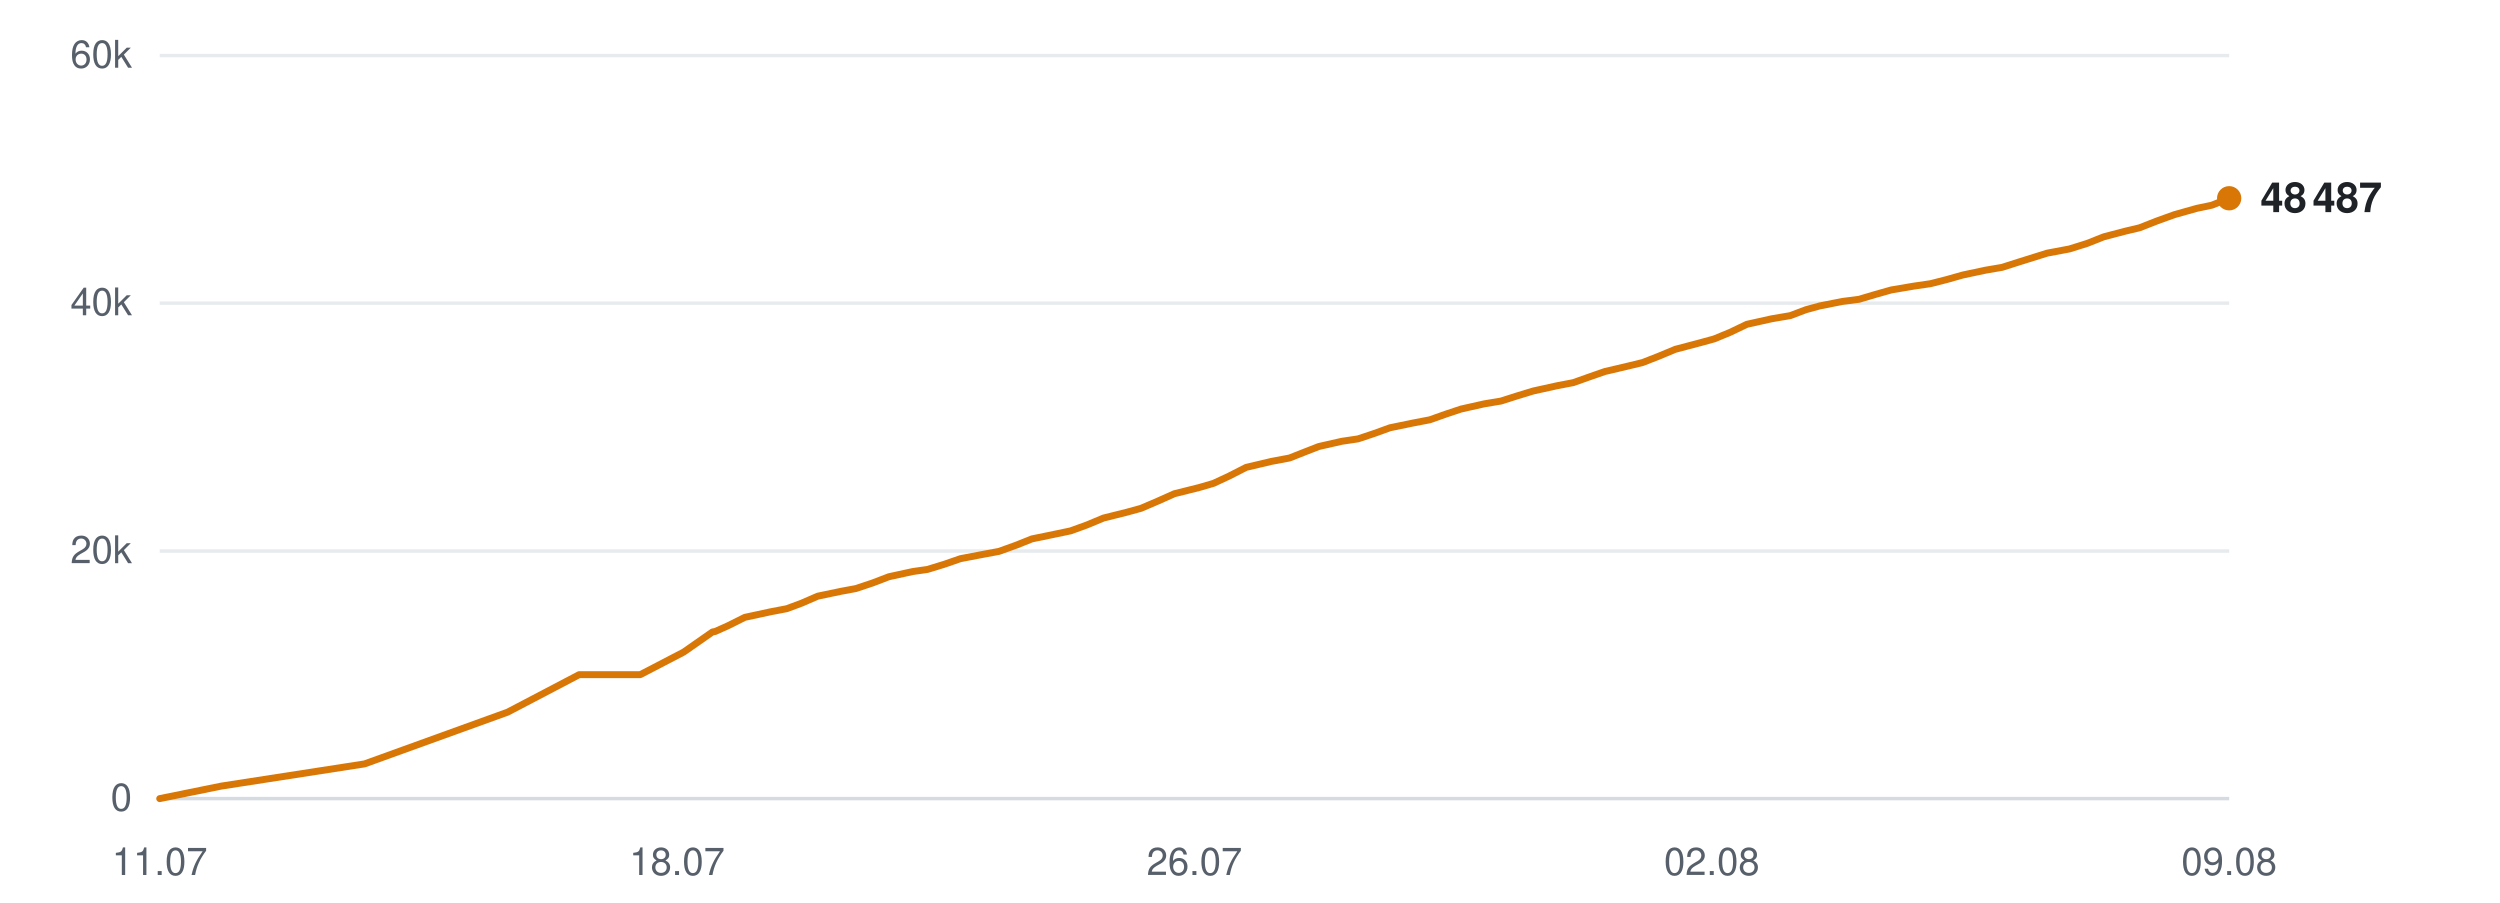
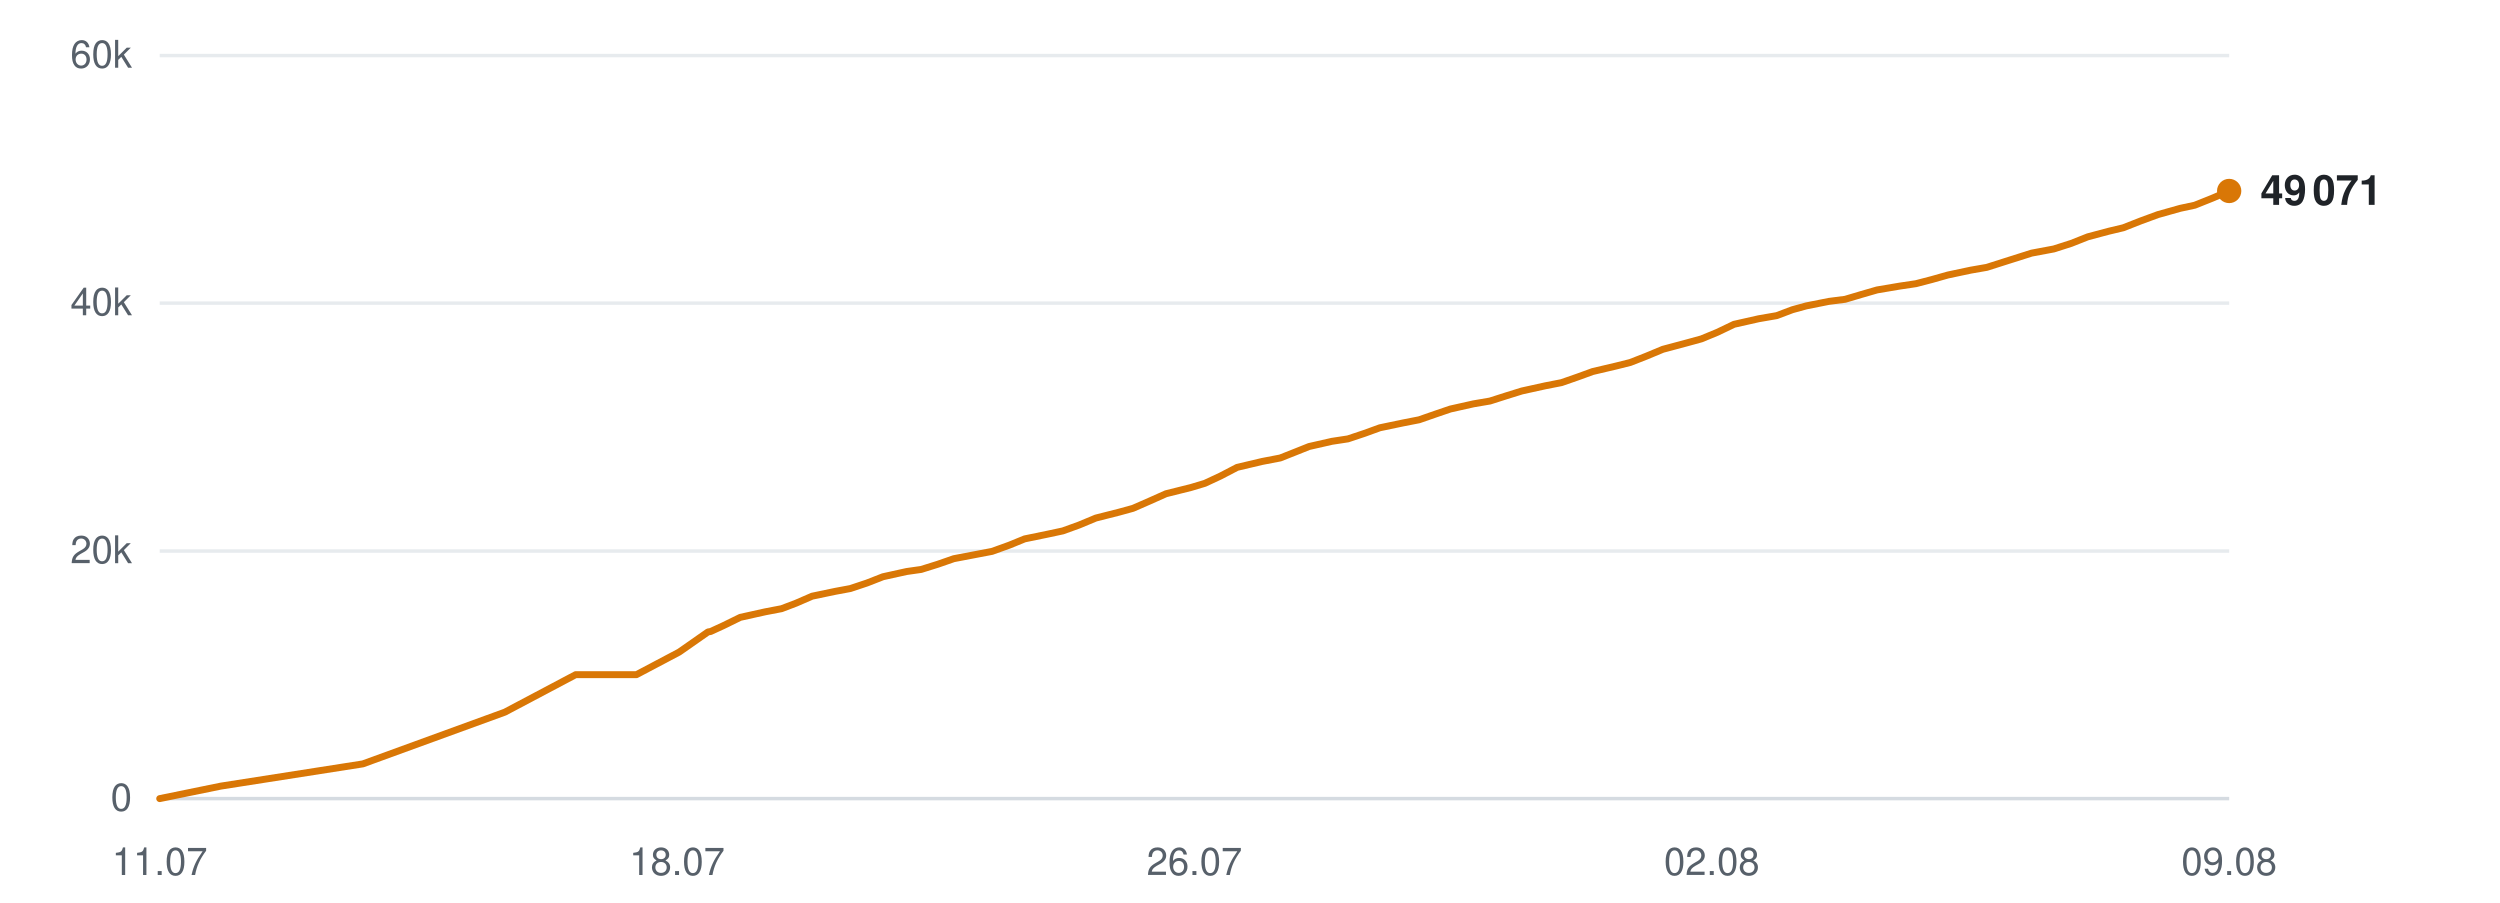
<svg xmlns="http://www.w3.org/2000/svg" viewBox="0 0 720 260" width="720" height="260" role="img" aria-label="Subscribers over time">
  <line x1="46" y1="230.0" x2="642" y2="230.0" stroke="#d0d7de" stroke-width="1" opacity="0.9" />
  <text x="38" y="233.5" text-anchor="end" font-family="-apple-system,BlinkMacSystemFont,'Segoe UI',Helvetica,Arial,sans-serif" font-size="11" fill="#57606a">0</text>
  <line x1="46" y1="158.7" x2="642" y2="158.7" stroke="#d0d7de" stroke-width="1" opacity="0.5" />
  <text x="38" y="162.2" text-anchor="end" font-family="-apple-system,BlinkMacSystemFont,'Segoe UI',Helvetica,Arial,sans-serif" font-size="11" fill="#57606a">20k</text>
  <line x1="46" y1="87.3" x2="642" y2="87.3" stroke="#d0d7de" stroke-width="1" opacity="0.5" />
  <text x="38" y="90.8" text-anchor="end" font-family="-apple-system,BlinkMacSystemFont,'Segoe UI',Helvetica,Arial,sans-serif" font-size="11" fill="#57606a">40k</text>
  <line x1="46" y1="16.0" x2="642" y2="16.0" stroke="#d0d7de" stroke-width="1" opacity="0.5" />
  <text x="38" y="19.5" text-anchor="end" font-family="-apple-system,BlinkMacSystemFont,'Segoe UI',Helvetica,Arial,sans-serif" font-size="11" fill="#57606a">60k</text>
  <text x="46.0" y="252" text-anchor="middle" font-family="-apple-system,BlinkMacSystemFont,'Segoe UI',Helvetica,Arial,sans-serif" font-size="11" fill="#57606a">11.07</text>
  <text x="195.0" y="252" text-anchor="middle" font-family="-apple-system,BlinkMacSystemFont,'Segoe UI',Helvetica,Arial,sans-serif" font-size="11" fill="#57606a">18.07</text>
  <text x="344.0" y="252" text-anchor="middle" font-family="-apple-system,BlinkMacSystemFont,'Segoe UI',Helvetica,Arial,sans-serif" font-size="11" fill="#57606a">26.07</text>
  <text x="493.0" y="252" text-anchor="middle" font-family="-apple-system,BlinkMacSystemFont,'Segoe UI',Helvetica,Arial,sans-serif" font-size="11" fill="#57606a">02.08</text>
  <text x="642.0" y="252" text-anchor="middle" font-family="-apple-system,BlinkMacSystemFont,'Segoe UI',Helvetica,Arial,sans-serif" font-size="11" fill="#57606a">09.08</text>
-   <polyline points="46.0,230.0 63.7,226.4 105.0,220.0 146.2,205.1 166.8,194.3 184.4,194.3 196.9,187.8 205.2,182.0 205.8,181.9 205.9,181.9 209.7,180.2 214.5,177.8 221.9,176.2 226.6,175.3 230.9,173.7 235.5,171.7 242.2,170.3 246.5,169.5 251.3,167.9 256.0,166.1 262.9,164.6 267.1,164.0 272.0,162.5 276.6,160.9 283.4,159.6 287.7,158.8 292.7,157.0 297.2,155.2 304.0,153.8 308.3,152.9 313.0,151.2 317.8,149.2 324.6,147.5 328.6,146.4 333.5,144.3 338.2,142.2 345.4,140.4 349.5,139.2 354.0,137.1 358.9,134.6 366.1,132.9 371.4,131.9 375.7,130.2 379.8,128.6 386.4,127.1 391.1,126.4 395.9,124.8 400.3,123.2 407.1,121.8 411.8,120.9 416.3,119.3 420.8,117.8 427.5,116.3 432.3,115.5 437.0,114.0 441.6,112.6 448.4,111.1 453.1,110.2 457.6,108.6 462.2,107.0 469.0,105.4 473.1,104.4 477.7,102.6 482.5,100.6 489.7,98.7 493.7,97.6 498.3,95.7 503.1,93.4 510.3,91.8 515.6,90.9 520.1,89.2 524.1,88.1 530.7,86.8 535.4,86.2 540.1,84.8 544.7,83.5 551.2,82.4 556.0,81.7 560.7,80.5 565.3,79.2 571.9,77.8 576.6,77.0 581.3,75.5 589.6,72.9 596.0,71.7 601.1,70.1 605.9,68.2 612.0,66.6 616.2,65.6 621.3,63.6 626.3,61.8 632.7,60.0 637.0,59.1 642.0,57.1" fill="none" stroke="#d97706" stroke-width="2" stroke-linejoin="round" stroke-linecap="round" />
-   <circle cx="642.0" cy="57.1" r="3.5" fill="#d97706" />
-   <text x="651.0" y="61.1" font-family="-apple-system,BlinkMacSystemFont,'Segoe UI',Helvetica,Arial,sans-serif" font-size="12" font-weight="600" fill="#1f2328">48 487</text>
+   <polyline points="46.0,230.0 63.6,226.4 104.5,220.0 145.4,205.1 165.8,194.3 183.3,194.3 195.6,187.8 203.9,182.0 204.5,181.9 204.6,181.9 208.3,180.2 213.2,177.8 220.4,176.2 225.1,175.3 229.3,173.7 233.9,171.7 240.6,170.3 244.9,169.5 249.7,167.9 254.3,166.1 261.1,164.6 265.3,164.0 270.1,162.5 274.7,160.9 281.5,159.6 285.7,158.8 290.7,157.0 295.1,155.2 301.9,153.8 306.1,152.9 310.8,151.2 315.6,149.2 322.3,147.5 326.3,146.4 331.1,144.3 335.8,142.2 343.0,140.4 347.0,139.2 351.5,137.1 356.3,134.6 363.5,132.9 368.7,131.9 373.0,130.2 377.0,128.6 383.6,127.1 388.2,126.4 393.0,124.8 397.4,123.2 404.1,121.8 408.7,120.9 413.3,119.3 417.7,117.8 424.4,116.3 429.1,115.5 433.8,114.0 438.3,112.6 445.1,111.1 449.7,110.2 454.3,108.6 458.7,107.0 465.5,105.4 469.5,104.4 474.1,102.6 478.9,100.6 486.0,98.7 490.0,97.6 494.6,95.7 499.4,93.4 506.5,91.8 511.7,90.9 516.2,89.2 520.2,88.1 526.7,86.8 531.4,86.2 536.1,84.8 540.6,83.5 547.1,82.4 551.8,81.7 556.4,80.5 561.0,79.2 567.6,77.8 572.2,77.0 576.9,75.5 585.1,72.9 591.5,71.7 596.5,70.1 601.3,68.2 607.3,66.6 611.5,65.6 616.6,63.6 621.5,61.8 627.9,60.0 632.1,59.1 637.1,57.1 642.0,55.0" fill="none" stroke="#d97706" stroke-width="2" stroke-linejoin="round" stroke-linecap="round" />
+   <circle cx="642.0" cy="55.0" r="3.5" fill="#d97706" />
+   <text x="651.0" y="59.0" font-family="-apple-system,BlinkMacSystemFont,'Segoe UI',Helvetica,Arial,sans-serif" font-size="12" font-weight="600" fill="#1f2328">49 071</text>
</svg>
